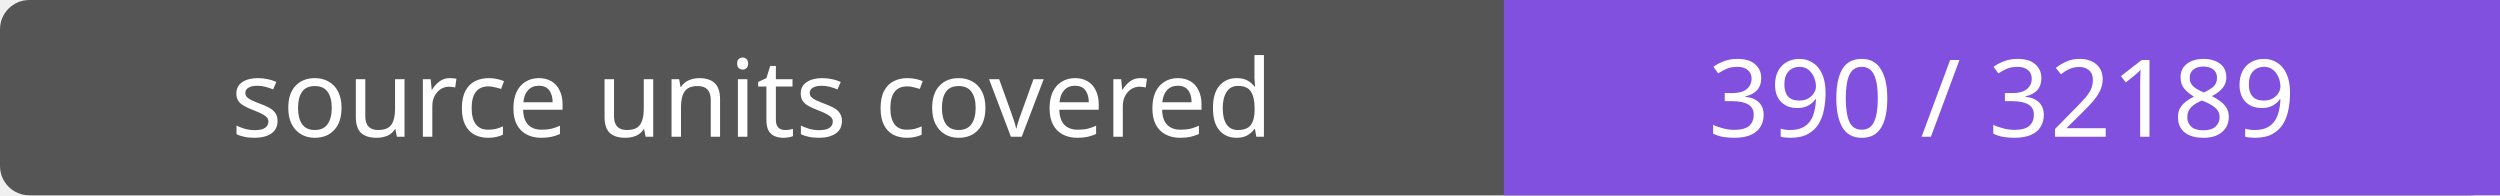
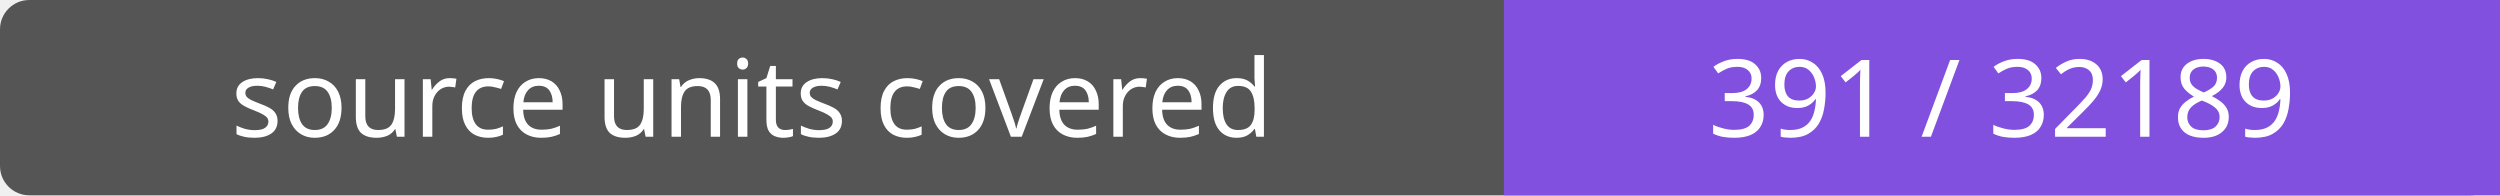
- <svg xmlns="http://www.w3.org/2000/svg" width="256" height="20" role="img" aria-label="source units covered: 390 / 32189">
+ <svg xmlns="http://www.w3.org/2000/svg" width="256" height="20" role="img" aria-label="source units covered: 391 / 32189">
  <rect width="256" height="20" rx="3" fill="#555" />
  <path fill="#8250df" d="M154 0h102v20H154z" />
  <g fill="#fff" text-anchor="middle" font-family="Verdana,sans-serif" font-size="11">
    <text x="77.0" y="14">source units covered</text>
-     <text x="205.0" y="14">390 / 32189</text>
+     <text x="205.0" y="14">391 / 32189</text>
  </g>
</svg>
